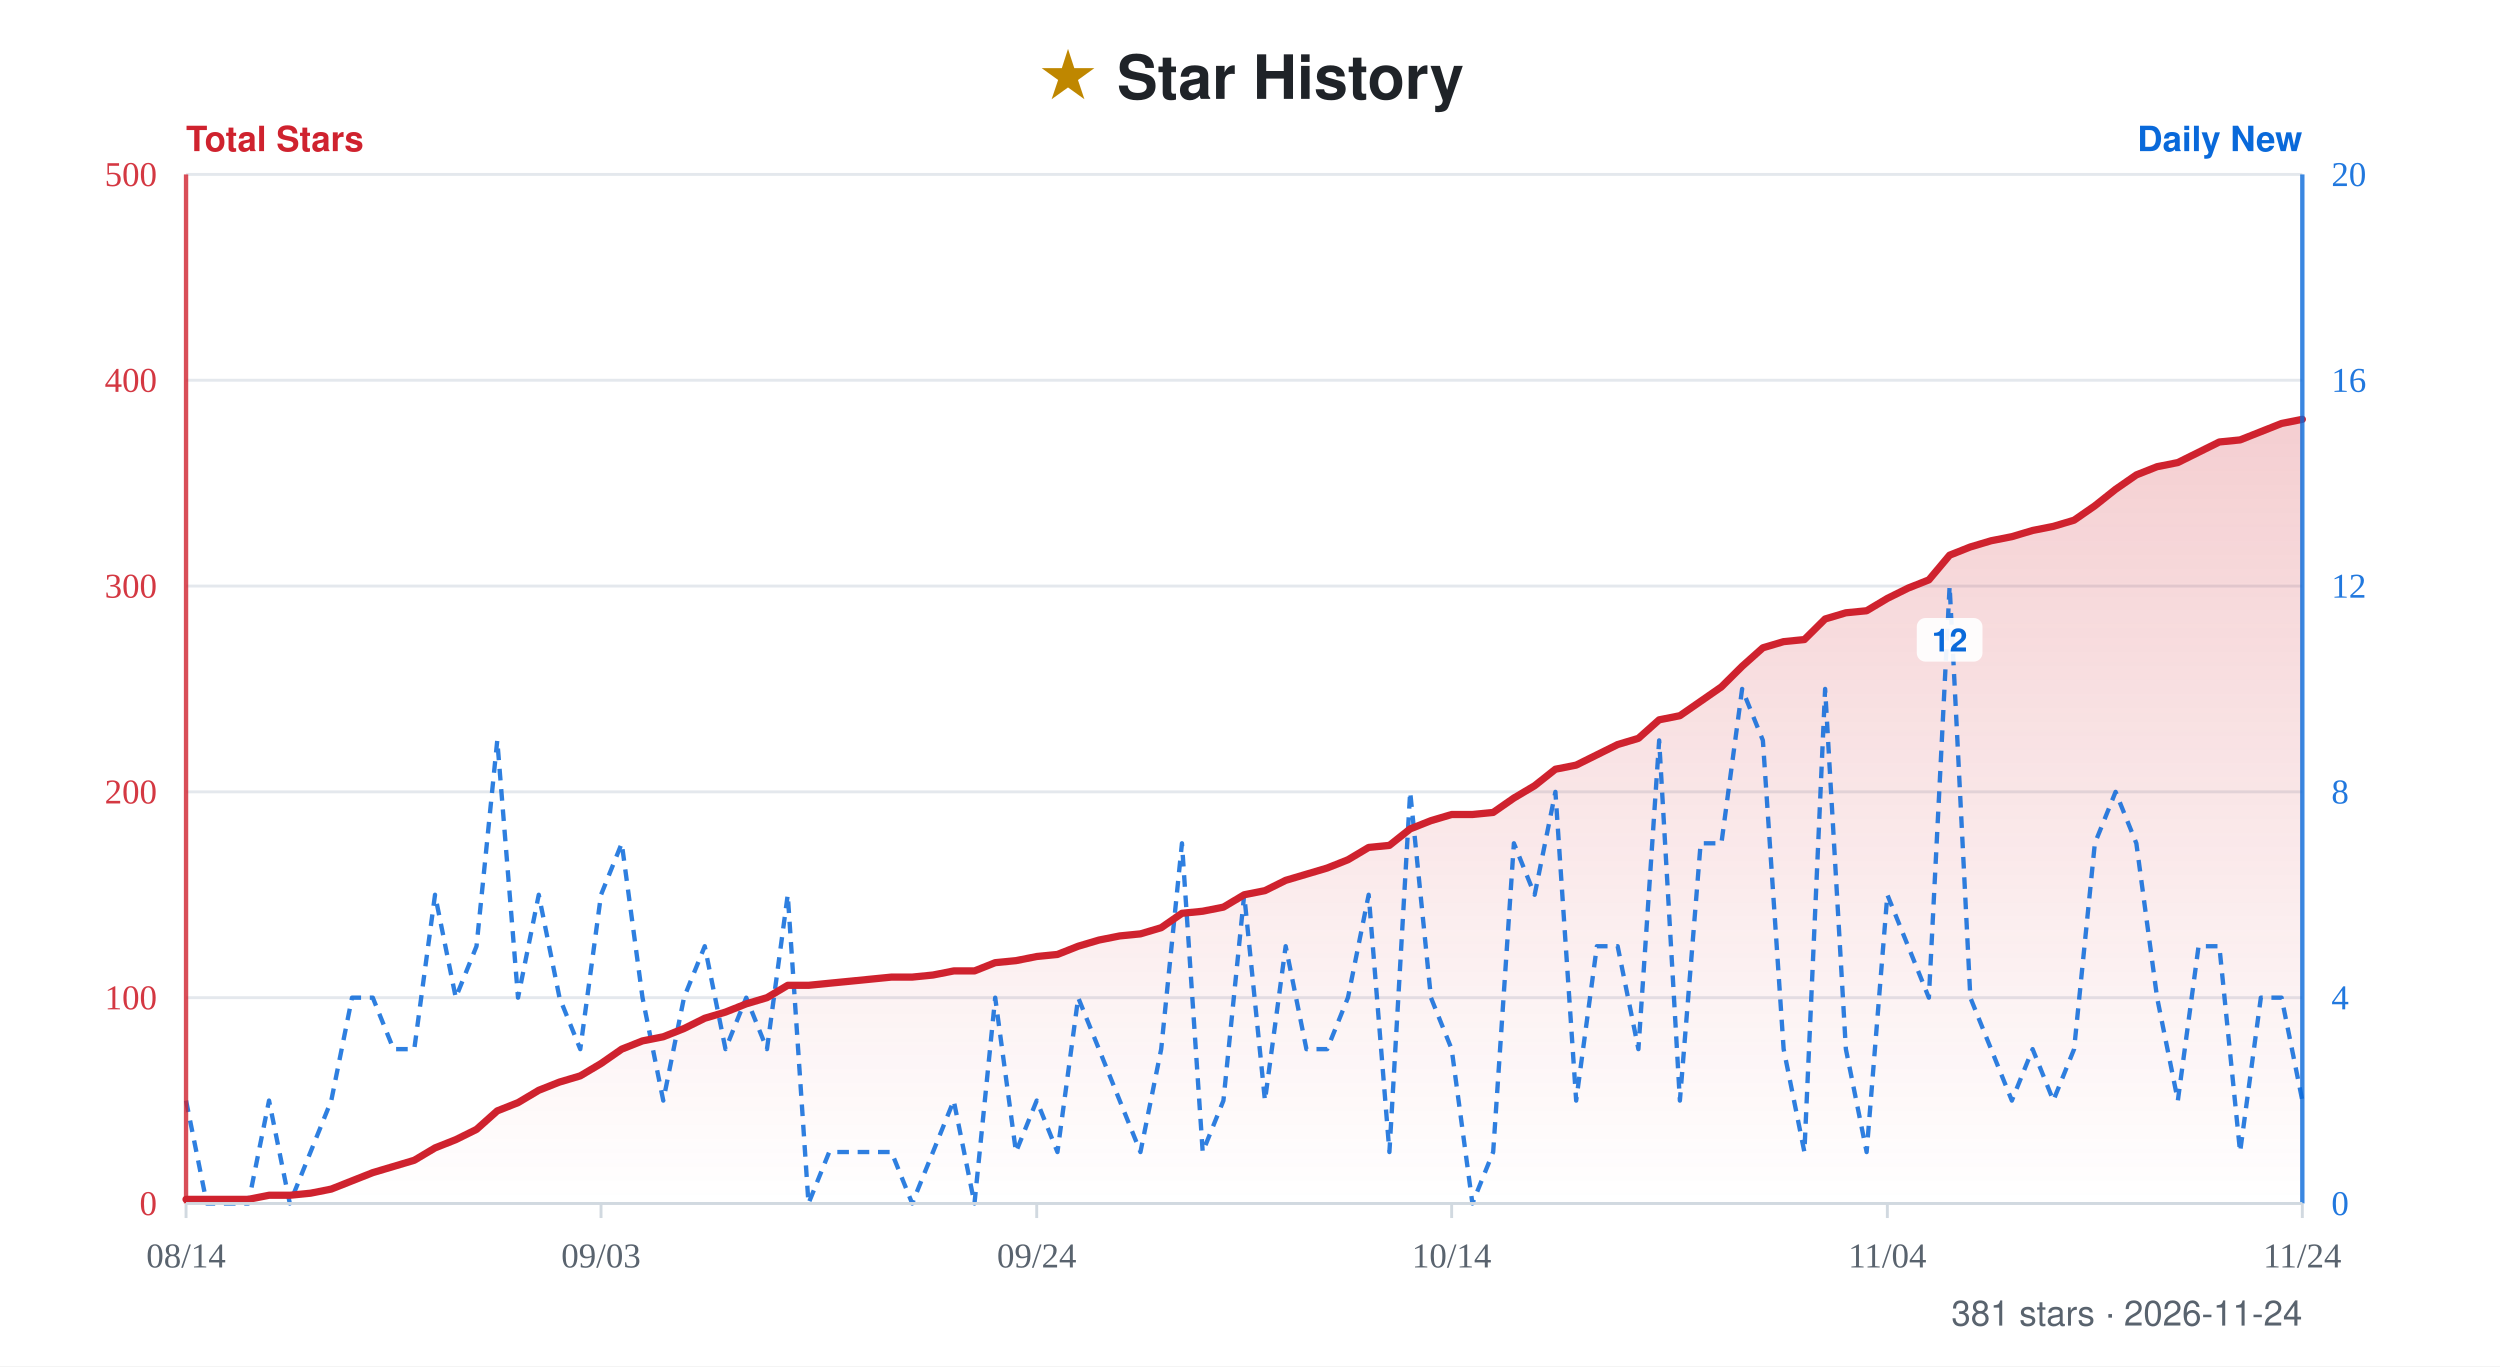
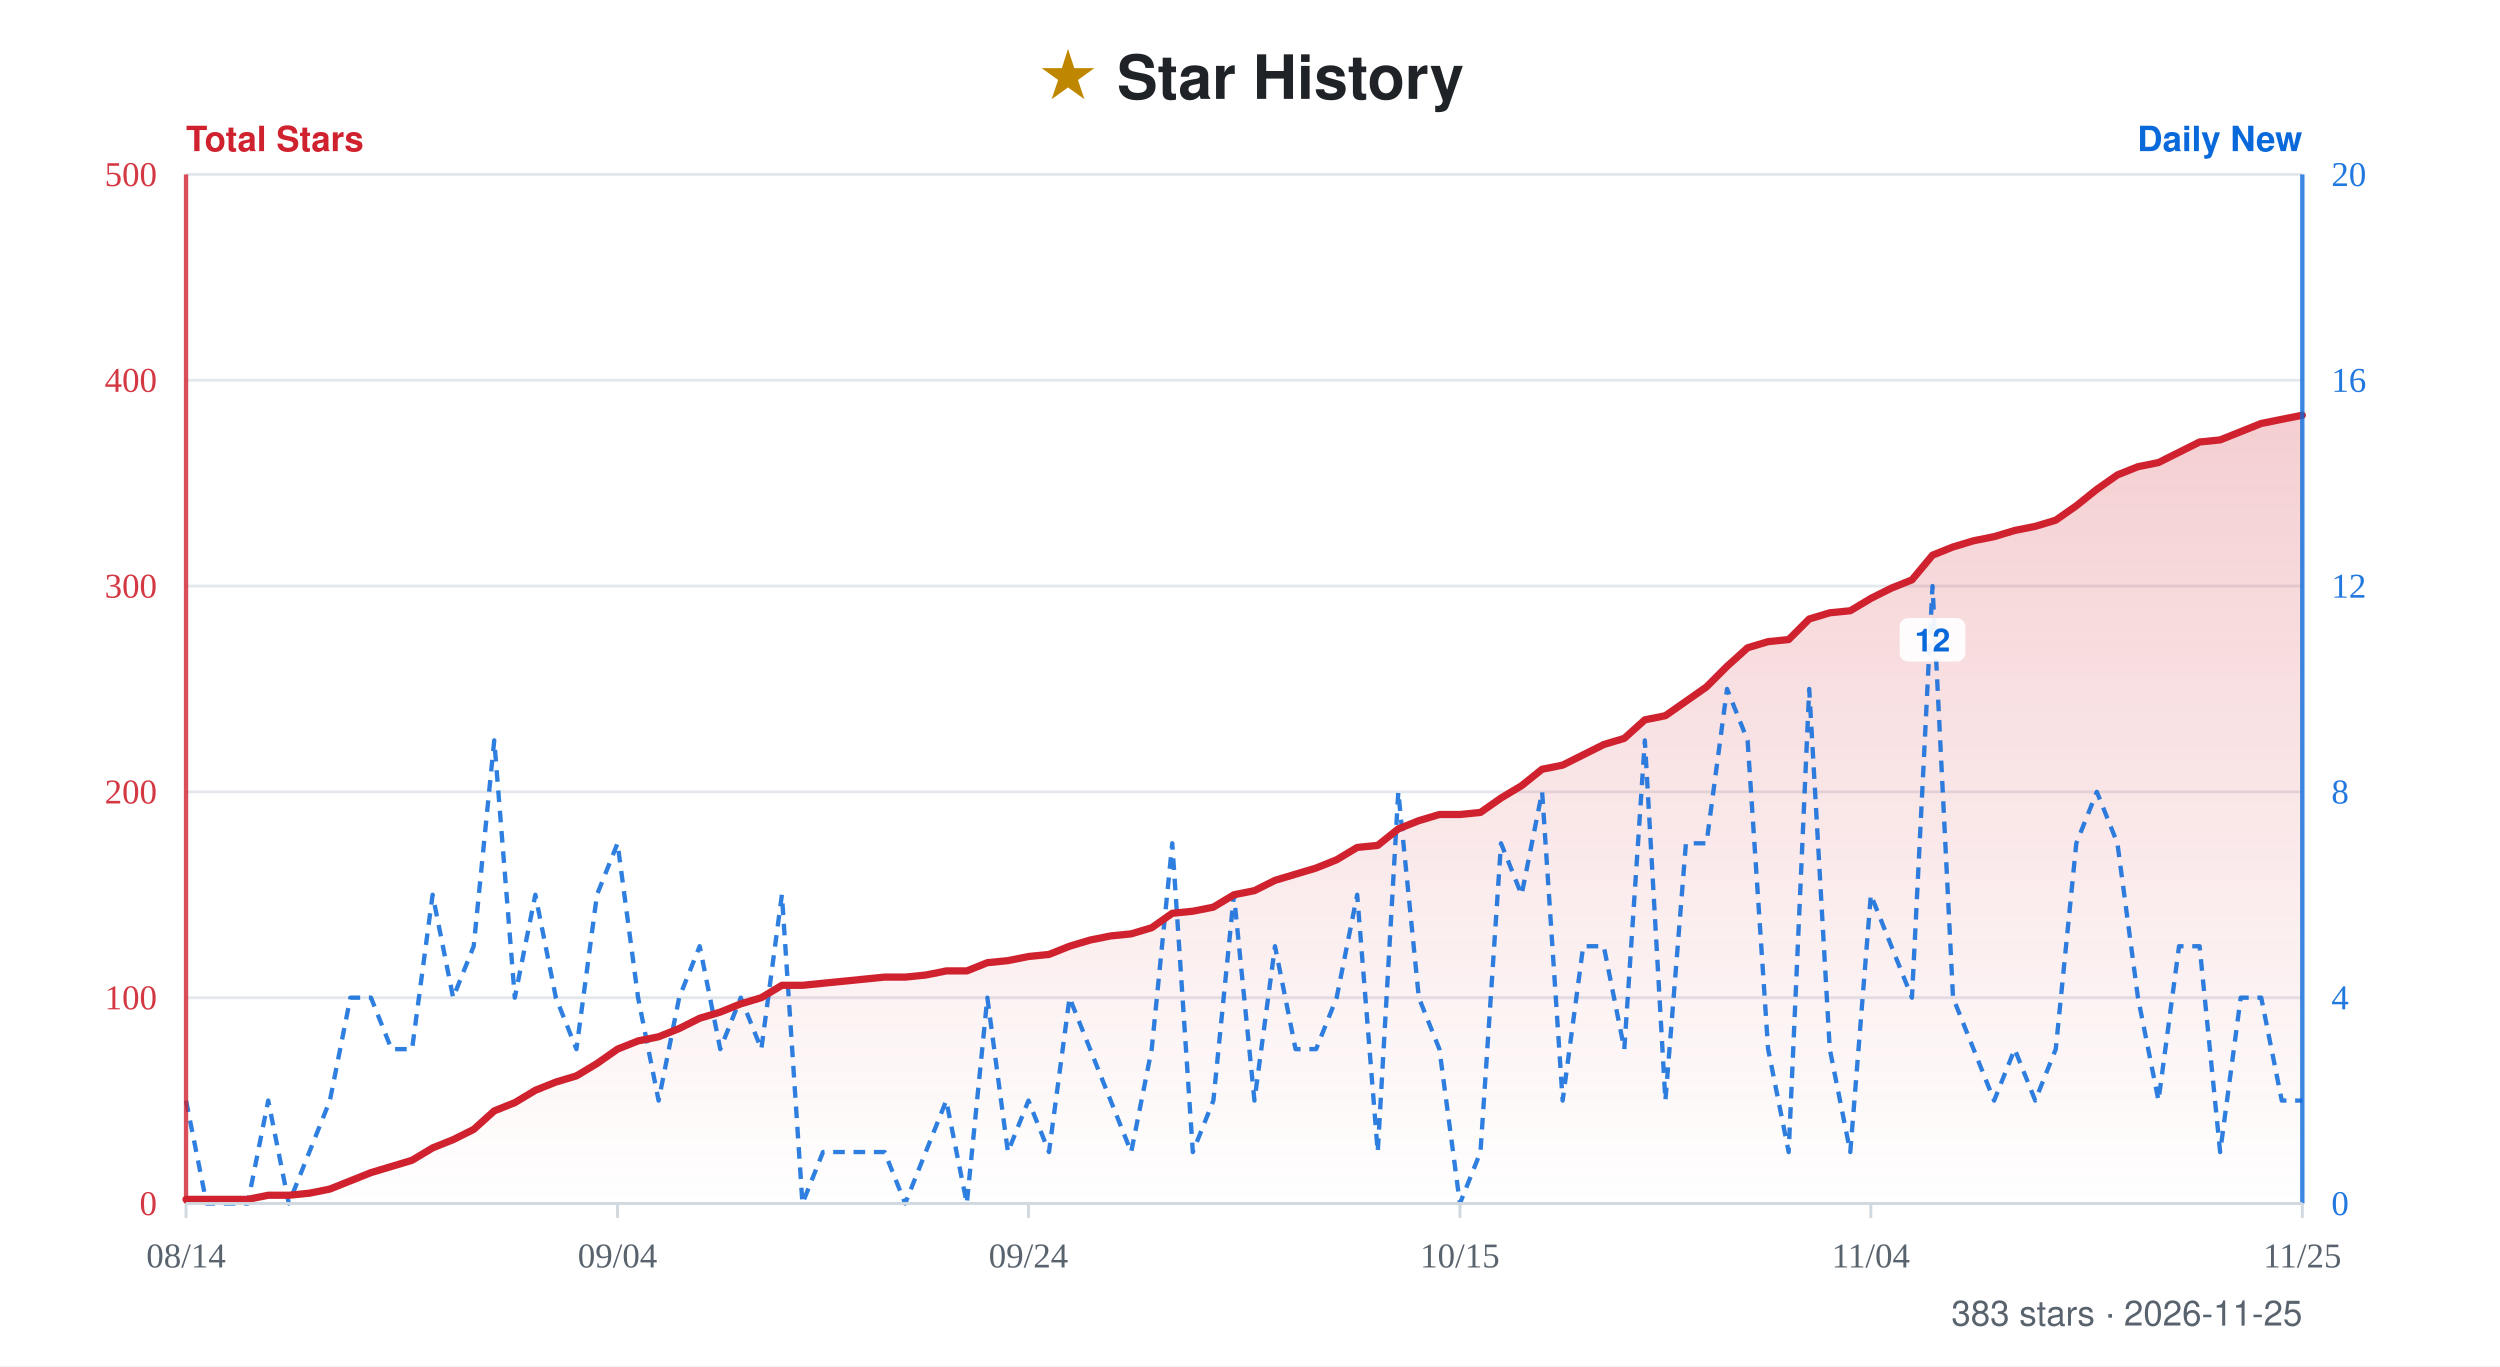
- <svg xmlns="http://www.w3.org/2000/svg" width="860" height="470" viewBox="0 0 860 470" role="img" aria-label="Star history for xiajiajun516/dsh-config-manager: 381 stars, series from 2026-08-14 to 2026-11-24">
+ <svg xmlns="http://www.w3.org/2000/svg" width="860" height="470" viewBox="0 0 860 470" role="img" aria-label="Star history for xiajiajun516/dsh-config-manager: 383 stars, series from 2026-08-14 to 2026-11-25">
  <defs>
    <linearGradient id="fill" x1="0" y1="0" x2="0" y2="1">
      <stop offset="0%" stop-color="#cf222e" stop-opacity="0.22" />
      <stop offset="100%" stop-color="#cf222e" stop-opacity="0" />
    </linearGradient>
  </defs>
  <rect width="860" height="470" fill="#ffffff" />
  <text x="50%" y="34" text-anchor="middle" font-family="-apple-system, BlinkMacSystemFont, 'Segoe UI', Helvetica, Arial, sans-serif" font-size="21" font-weight="700" fill="#1f2328">
    <tspan fill="#bf8700">★</tspan> Star History</text>
  <text x="64" y="52" font-family="-apple-system, BlinkMacSystemFont, 'Segoe UI', Helvetica, Arial, sans-serif" font-size="12" font-weight="600" fill="#cf222e">Total Stars</text>
  <text x="792" y="52" text-anchor="end" font-family="-apple-system, BlinkMacSystemFont, 'Segoe UI', Helvetica, Arial, sans-serif" font-size="12" font-weight="600" fill="#0969da">Daily New</text>
  <line x1="64" y1="60" x2="792" y2="60" stroke="#e4e8ed" stroke-width="1" />
  <text x="54" y="64" text-anchor="end" font-size="12" fill="#cf222e" opacity="0.9">500</text>
  <text x="802" y="64" text-anchor="start" font-size="12" fill="#0969da" opacity="0.9">20</text>
  <line x1="64" y1="130.8" x2="792" y2="130.8" stroke="#e4e8ed" stroke-width="1" />
  <text x="54" y="134.8" text-anchor="end" font-size="12" fill="#cf222e" opacity="0.9">400</text>
  <text x="802" y="134.8" text-anchor="start" font-size="12" fill="#0969da" opacity="0.9">16</text>
  <line x1="64" y1="201.6" x2="792" y2="201.6" stroke="#e4e8ed" stroke-width="1" />
  <text x="54" y="205.6" text-anchor="end" font-size="12" fill="#cf222e" opacity="0.9">300</text>
  <text x="802" y="205.6" text-anchor="start" font-size="12" fill="#0969da" opacity="0.9">12</text>
  <line x1="64" y1="272.4" x2="792" y2="272.4" stroke="#e4e8ed" stroke-width="1" />
  <text x="54" y="276.4" text-anchor="end" font-size="12" fill="#cf222e" opacity="0.9">200</text>
  <text x="802" y="276.4" text-anchor="start" font-size="12" fill="#0969da" opacity="0.9">8</text>
  <line x1="64" y1="343.2" x2="792" y2="343.2" stroke="#e4e8ed" stroke-width="1" />
  <text x="54" y="347.2" text-anchor="end" font-size="12" fill="#cf222e" opacity="0.9">100</text>
  <text x="802" y="347.2" text-anchor="start" font-size="12" fill="#0969da" opacity="0.9">4</text>
  <line x1="64" y1="414" x2="792" y2="414" stroke="#e4e8ed" stroke-width="1" />
  <text x="54" y="418" text-anchor="end" font-size="12" fill="#cf222e" opacity="0.9">0</text>
  <text x="802" y="418" text-anchor="start" font-size="12" fill="#0969da" opacity="0.9">0</text>
-   <path d="M64 414 L64 412.58 L71.14 412.58 L78.27 412.58 L85.41 412.58 L92.55 411.17 L99.69 411.17 L106.82 410.46 L113.96 409.04 L121.1 406.21 L128.24 403.38 L135.37 401.26 L142.51 399.13 L149.65 394.88 L156.78 392.05 L163.92 388.51 L171.06 382.14 L178.2 379.31 L185.33 375.06 L192.47 372.23 L199.61 370.1 L206.75 365.86 L213.88 360.9 L221.02 358.07 L228.16 356.65 L235.29 353.82 L242.43 350.28 L249.57 348.16 L256.71 345.32 L263.84 343.2 L270.98 338.95 L278.12 338.95 L285.25 338.24 L292.39 337.54 L299.53 336.83 L306.67 336.12 L313.8 336.12 L320.94 335.41 L328.08 334 L335.22 334 L342.35 331.16 L349.49 330.46 L356.63 329.04 L363.76 328.33 L370.9 325.5 L378.04 323.38 L385.18 321.96 L392.31 321.25 L399.45 319.13 L406.59 314.17 L413.73 313.46 L420.86 312.05 L428 307.8 L435.14 306.38 L442.27 302.84 L449.41 300.72 L456.55 298.6 L463.69 295.76 L470.82 291.52 L477.96 290.81 L485.1 285.14 L492.24 282.31 L499.37 280.19 L506.51 280.19 L513.65 279.48 L520.78 274.52 L527.92 270.28 L535.06 264.61 L542.2 263.2 L549.33 259.66 L556.47 256.12 L563.61 253.99 L570.75 247.62 L577.88 246.2 L585.02 241.25 L592.16 236.29 L599.29 229.21 L606.43 222.84 L613.57 220.72 L620.71 220.01 L627.84 212.93 L634.98 210.8 L642.12 210.1 L649.25 205.85 L656.39 202.31 L663.53 199.48 L670.67 190.98 L677.8 188.15 L684.94 186.02 L692.08 184.61 L699.22 182.48 L706.35 181.07 L713.49 178.94 L720.63 173.99 L727.76 168.32 L734.9 163.37 L742.04 160.54 L749.18 159.12 L756.31 155.58 L763.45 152.04 L770.59 151.33 L777.73 148.5 L784.86 145.67 L792 144.25 L792 414 Z" fill="url(#fill)" />
-   <path d="M64 378.6 L71.14 414 L78.27 414 L85.41 414 L92.55 378.6 L99.69 414 L106.82 396.3 L113.96 378.6 L121.1 343.2 L128.24 343.2 L135.37 360.9 L142.51 360.9 L149.65 307.8 L156.78 343.2 L163.92 325.5 L171.06 254.7 L178.2 343.2 L185.33 307.8 L192.47 343.2 L199.61 360.9 L206.75 307.8 L213.88 290.1 L221.02 343.2 L228.16 378.6 L235.29 343.2 L242.43 325.5 L249.57 360.9 L256.71 343.2 L263.84 360.9 L270.98 307.8 L278.12 414 L285.25 396.3 L292.39 396.3 L299.53 396.3 L306.67 396.3 L313.8 414 L320.94 396.3 L328.08 378.6 L335.22 414 L342.35 343.2 L349.49 396.3 L356.63 378.6 L363.76 396.3 L370.9 343.2 L378.04 360.9 L385.18 378.6 L392.31 396.3 L399.45 360.9 L406.59 290.1 L413.73 396.3 L420.86 378.6 L428 307.8 L435.14 378.6 L442.27 325.5 L449.41 360.9 L456.55 360.9 L463.69 343.2 L470.82 307.8 L477.96 396.3 L485.1 272.4 L492.24 343.2 L499.37 360.9 L506.51 414 L513.65 396.3 L520.78 290.1 L527.92 307.8 L535.06 272.4 L542.2 378.6 L549.33 325.5 L556.47 325.5 L563.61 360.9 L570.75 254.7 L577.88 378.6 L585.02 290.1 L592.16 290.1 L599.29 237 L606.43 254.7 L613.57 360.9 L620.71 396.3 L627.84 237 L634.98 360.9 L642.12 396.3 L649.25 307.8 L656.39 325.5 L663.53 343.2 L670.67 201.6 L677.8 343.2 L684.94 360.9 L692.08 378.6 L699.22 360.9 L706.35 378.6 L713.49 360.9 L720.63 290.1 L727.76 272.4 L734.9 290.1 L742.04 343.2 L749.18 378.6 L756.31 325.5 L763.45 325.5 L770.59 396.3 L777.73 343.2 L784.86 343.2 L792 378.6" fill="none" stroke="#0969da" stroke-width="1.5" stroke-dasharray="4 3" stroke-linejoin="round" opacity="0.85" />
+   <path d="M64 414 L64 412.58 L71.07 412.58 L78.14 412.58 L85.2 412.58 L92.27 411.17 L99.34 411.17 L106.41 410.46 L113.48 409.04 L120.54 406.21 L127.61 403.38 L134.68 401.26 L141.75 399.13 L148.82 394.88 L155.88 392.05 L162.95 388.51 L170.02 382.14 L177.09 379.31 L184.16 375.06 L191.22 372.23 L198.29 370.1 L205.36 365.86 L212.43 360.9 L219.5 358.07 L226.56 356.65 L233.63 353.82 L240.7 350.28 L247.77 348.16 L254.83 345.32 L261.9 343.2 L268.97 338.95 L276.04 338.95 L283.11 338.24 L290.17 337.54 L297.24 336.83 L304.31 336.12 L311.38 336.12 L318.45 335.41 L325.51 334 L332.58 334 L339.65 331.16 L346.72 330.46 L353.79 329.04 L360.85 328.33 L367.92 325.5 L374.99 323.38 L382.06 321.96 L389.13 321.25 L396.19 319.13 L403.26 314.17 L410.33 313.46 L417.4 312.05 L424.47 307.8 L431.53 306.38 L438.6 302.84 L445.67 300.72 L452.74 298.6 L459.81 295.76 L466.87 291.52 L473.94 290.81 L481.01 285.14 L488.08 282.31 L495.15 280.19 L502.21 280.19 L509.28 279.48 L516.35 274.52 L523.42 270.28 L530.49 264.61 L537.55 263.2 L544.62 259.66 L551.69 256.12 L558.76 253.99 L565.83 247.62 L572.89 246.2 L579.96 241.25 L587.03 236.29 L594.1 229.21 L601.17 222.84 L608.23 220.72 L615.3 220.01 L622.37 212.93 L629.44 210.8 L636.5 210.1 L643.57 205.85 L650.64 202.31 L657.71 199.48 L664.78 190.98 L671.84 188.15 L678.91 186.02 L685.98 184.61 L693.05 182.48 L700.12 181.07 L707.18 178.94 L714.25 173.99 L721.32 168.32 L728.39 163.37 L735.46 160.54 L742.52 159.12 L749.59 155.58 L756.66 152.04 L763.73 151.33 L770.8 148.5 L777.86 145.67 L784.93 144.25 L792 142.84 L792 414 Z" fill="url(#fill)" />
+   <path d="M64 378.6 L71.07 414 L78.14 414 L85.2 414 L92.27 378.6 L99.34 414 L106.41 396.3 L113.48 378.6 L120.54 343.2 L127.61 343.2 L134.68 360.9 L141.75 360.9 L148.82 307.8 L155.88 343.2 L162.95 325.5 L170.02 254.7 L177.09 343.2 L184.16 307.8 L191.22 343.2 L198.29 360.9 L205.36 307.8 L212.43 290.1 L219.5 343.2 L226.56 378.6 L233.63 343.2 L240.7 325.5 L247.77 360.9 L254.83 343.2 L261.9 360.9 L268.97 307.8 L276.04 414 L283.11 396.3 L290.17 396.3 L297.24 396.3 L304.31 396.3 L311.38 414 L318.45 396.3 L325.51 378.6 L332.58 414 L339.65 343.2 L346.72 396.3 L353.79 378.6 L360.85 396.3 L367.92 343.2 L374.99 360.9 L382.06 378.6 L389.13 396.3 L396.19 360.9 L403.26 290.1 L410.33 396.3 L417.4 378.6 L424.47 307.8 L431.53 378.6 L438.6 325.5 L445.67 360.9 L452.74 360.9 L459.81 343.2 L466.87 307.8 L473.94 396.3 L481.01 272.4 L488.08 343.2 L495.15 360.9 L502.21 414 L509.28 396.3 L516.35 290.1 L523.42 307.8 L530.49 272.4 L537.55 378.6 L544.62 325.5 L551.69 325.5 L558.76 360.9 L565.83 254.7 L572.89 378.6 L579.96 290.1 L587.03 290.1 L594.1 237 L601.17 254.7 L608.23 360.9 L615.3 396.3 L622.37 237 L629.44 360.9 L636.5 396.3 L643.57 307.8 L650.64 325.5 L657.71 343.2 L664.78 201.6 L671.84 343.2 L678.91 360.9 L685.98 378.6 L693.05 360.9 L700.12 378.6 L707.18 360.9 L714.25 290.1 L721.32 272.4 L728.39 290.1 L735.46 343.2 L742.52 378.6 L749.59 325.5 L756.66 325.5 L763.73 396.3 L770.8 343.2 L777.86 343.2 L784.93 378.6 L792 378.6" fill="none" stroke="#0969da" stroke-width="1.5" stroke-dasharray="4 3" stroke-linejoin="round" opacity="0.85" />
  <g>
-     <rect x="659.37" y="212.6" width="22.6" height="15" rx="3" fill="#ffffff" opacity="0.92" />
-     <text x="670.67" y="224.1" text-anchor="middle" font-family="-apple-system, BlinkMacSystemFont, 'Segoe UI', Helvetica, Arial, sans-serif" font-size="11" font-weight="600" fill="#0969da">12</text>
+     <rect x="653.48" y="212.6" width="22.6" height="15" rx="3" fill="#ffffff" opacity="0.92" />
+     <text x="664.78" y="224.1" text-anchor="middle" font-family="-apple-system, BlinkMacSystemFont, 'Segoe UI', Helvetica, Arial, sans-serif" font-size="11" font-weight="600" fill="#0969da">12</text>
  </g>
-   <path d="M64 412.58 L71.14 412.58 L78.27 412.58 L85.41 412.58 L92.55 411.17 L99.69 411.17 L106.82 410.46 L113.96 409.04 L121.1 406.21 L128.24 403.38 L135.37 401.26 L142.51 399.13 L149.65 394.88 L156.78 392.05 L163.92 388.51 L171.06 382.14 L178.2 379.31 L185.33 375.06 L192.47 372.23 L199.61 370.1 L206.75 365.86 L213.88 360.9 L221.02 358.07 L228.16 356.65 L235.29 353.82 L242.43 350.28 L249.57 348.16 L256.71 345.32 L263.84 343.2 L270.98 338.95 L278.12 338.95 L285.25 338.24 L292.39 337.54 L299.53 336.83 L306.67 336.12 L313.8 336.12 L320.94 335.41 L328.08 334 L335.22 334 L342.35 331.16 L349.49 330.46 L356.63 329.04 L363.76 328.33 L370.9 325.5 L378.04 323.38 L385.18 321.96 L392.31 321.25 L399.45 319.13 L406.59 314.17 L413.73 313.46 L420.86 312.05 L428 307.8 L435.14 306.38 L442.27 302.84 L449.41 300.72 L456.55 298.6 L463.69 295.76 L470.82 291.52 L477.96 290.81 L485.1 285.14 L492.24 282.31 L499.37 280.19 L506.51 280.19 L513.65 279.48 L520.78 274.52 L527.92 270.28 L535.06 264.61 L542.2 263.2 L549.33 259.66 L556.47 256.12 L563.61 253.99 L570.75 247.62 L577.88 246.2 L585.02 241.25 L592.16 236.29 L599.29 229.21 L606.43 222.84 L613.57 220.72 L620.71 220.01 L627.84 212.93 L634.98 210.8 L642.12 210.1 L649.25 205.85 L656.39 202.31 L663.53 199.48 L670.67 190.98 L677.8 188.15 L684.94 186.02 L692.08 184.61 L699.22 182.48 L706.35 181.07 L713.49 178.94 L720.63 173.99 L727.76 168.32 L734.9 163.37 L742.04 160.54 L749.18 159.12 L756.31 155.58 L763.45 152.04 L770.59 151.33 L777.73 148.5 L784.86 145.67 L792 144.25" fill="none" stroke="#cf222e" stroke-width="2.5" stroke-linejoin="round" stroke-linecap="round" />
+   <path d="M64 412.58 L71.07 412.58 L78.14 412.58 L85.2 412.58 L92.27 411.17 L99.34 411.17 L106.41 410.46 L113.48 409.04 L120.54 406.21 L127.61 403.38 L134.68 401.26 L141.75 399.13 L148.82 394.88 L155.88 392.05 L162.95 388.51 L170.02 382.14 L177.09 379.31 L184.16 375.06 L191.22 372.23 L198.29 370.1 L205.36 365.86 L212.43 360.9 L219.5 358.07 L226.56 356.65 L233.63 353.82 L240.7 350.28 L247.77 348.16 L254.83 345.32 L261.9 343.2 L268.97 338.95 L276.04 338.95 L283.11 338.24 L290.17 337.54 L297.24 336.83 L304.31 336.12 L311.38 336.12 L318.45 335.41 L325.51 334 L332.58 334 L339.65 331.16 L346.72 330.46 L353.79 329.04 L360.85 328.33 L367.92 325.5 L374.99 323.38 L382.06 321.96 L389.13 321.25 L396.19 319.13 L403.26 314.17 L410.33 313.46 L417.4 312.05 L424.47 307.8 L431.53 306.38 L438.6 302.84 L445.67 300.72 L452.74 298.6 L459.81 295.76 L466.87 291.52 L473.94 290.81 L481.01 285.14 L488.08 282.31 L495.15 280.19 L502.21 280.19 L509.28 279.48 L516.35 274.52 L523.42 270.28 L530.49 264.61 L537.55 263.2 L544.62 259.66 L551.69 256.12 L558.76 253.99 L565.83 247.62 L572.89 246.2 L579.96 241.25 L587.03 236.29 L594.1 229.21 L601.17 222.84 L608.23 220.72 L615.3 220.01 L622.37 212.93 L629.44 210.8 L636.5 210.1 L643.57 205.85 L650.64 202.31 L657.71 199.48 L664.78 190.98 L671.84 188.15 L678.91 186.02 L685.98 184.61 L693.05 182.48 L700.12 181.07 L707.18 178.94 L714.25 173.99 L721.32 168.32 L728.39 163.37 L735.46 160.54 L742.52 159.12 L749.59 155.58 L756.66 152.04 L763.73 151.33 L770.8 148.5 L777.86 145.67 L784.93 144.25 L792 142.84" fill="none" stroke="#cf222e" stroke-width="2.5" stroke-linejoin="round" stroke-linecap="round" />
  <line x1="64" y1="60" x2="64" y2="414" stroke="#cf222e" stroke-width="1.5" opacity="0.8" />
  <line x1="792" y1="60" x2="792" y2="414" stroke="#0969da" stroke-width="1.5" opacity="0.8" />
  <line x1="64" y1="414" x2="792" y2="414" stroke="#d1d9e0" stroke-width="1" />
  <line x1="64" y1="414" x2="64" y2="419" stroke="#d1d9e0" stroke-width="1" />
  <text x="64" y="436" text-anchor="middle" font-size="12" fill="#59636e">08/14</text>
-   <line x1="206.75" y1="414" x2="206.75" y2="419" stroke="#d1d9e0" stroke-width="1" />
-   <text x="206.75" y="436" text-anchor="middle" font-size="12" fill="#59636e">09/03</text>
-   <line x1="356.63" y1="414" x2="356.63" y2="419" stroke="#d1d9e0" stroke-width="1" />
-   <text x="356.63" y="436" text-anchor="middle" font-size="12" fill="#59636e">09/24</text>
-   <line x1="499.37" y1="414" x2="499.37" y2="419" stroke="#d1d9e0" stroke-width="1" />
-   <text x="499.37" y="436" text-anchor="middle" font-size="12" fill="#59636e">10/14</text>
-   <line x1="649.25" y1="414" x2="649.25" y2="419" stroke="#d1d9e0" stroke-width="1" />
-   <text x="649.25" y="436" text-anchor="middle" font-size="12" fill="#59636e">11/04</text>
+   <line x1="212.43" y1="414" x2="212.43" y2="419" stroke="#d1d9e0" stroke-width="1" />
+   <text x="212.43" y="436" text-anchor="middle" font-size="12" fill="#59636e">09/04</text>
+   <line x1="353.79" y1="414" x2="353.79" y2="419" stroke="#d1d9e0" stroke-width="1" />
+   <text x="353.79" y="436" text-anchor="middle" font-size="12" fill="#59636e">09/24</text>
+   <line x1="502.21" y1="414" x2="502.21" y2="419" stroke="#d1d9e0" stroke-width="1" />
+   <text x="502.21" y="436" text-anchor="middle" font-size="12" fill="#59636e">10/15</text>
+   <line x1="643.57" y1="414" x2="643.57" y2="419" stroke="#d1d9e0" stroke-width="1" />
+   <text x="643.57" y="436" text-anchor="middle" font-size="12" fill="#59636e">11/04</text>
  <line x1="792" y1="414" x2="792" y2="419" stroke="#d1d9e0" stroke-width="1" />
-   <text x="792" y="436" text-anchor="middle" font-size="12" fill="#59636e">11/24</text>
-   <text x="792" y="456" text-anchor="end" font-family="-apple-system, BlinkMacSystemFont, 'Segoe UI', Helvetica, Arial, sans-serif" font-size="12" fill="#59636e">381 stars · 2026-11-24</text>
+   <text x="792" y="436" text-anchor="middle" font-size="12" fill="#59636e">11/25</text>
+   <text x="792" y="456" text-anchor="end" font-family="-apple-system, BlinkMacSystemFont, 'Segoe UI', Helvetica, Arial, sans-serif" font-size="12" fill="#59636e">383 stars · 2026-11-25</text>
</svg>
